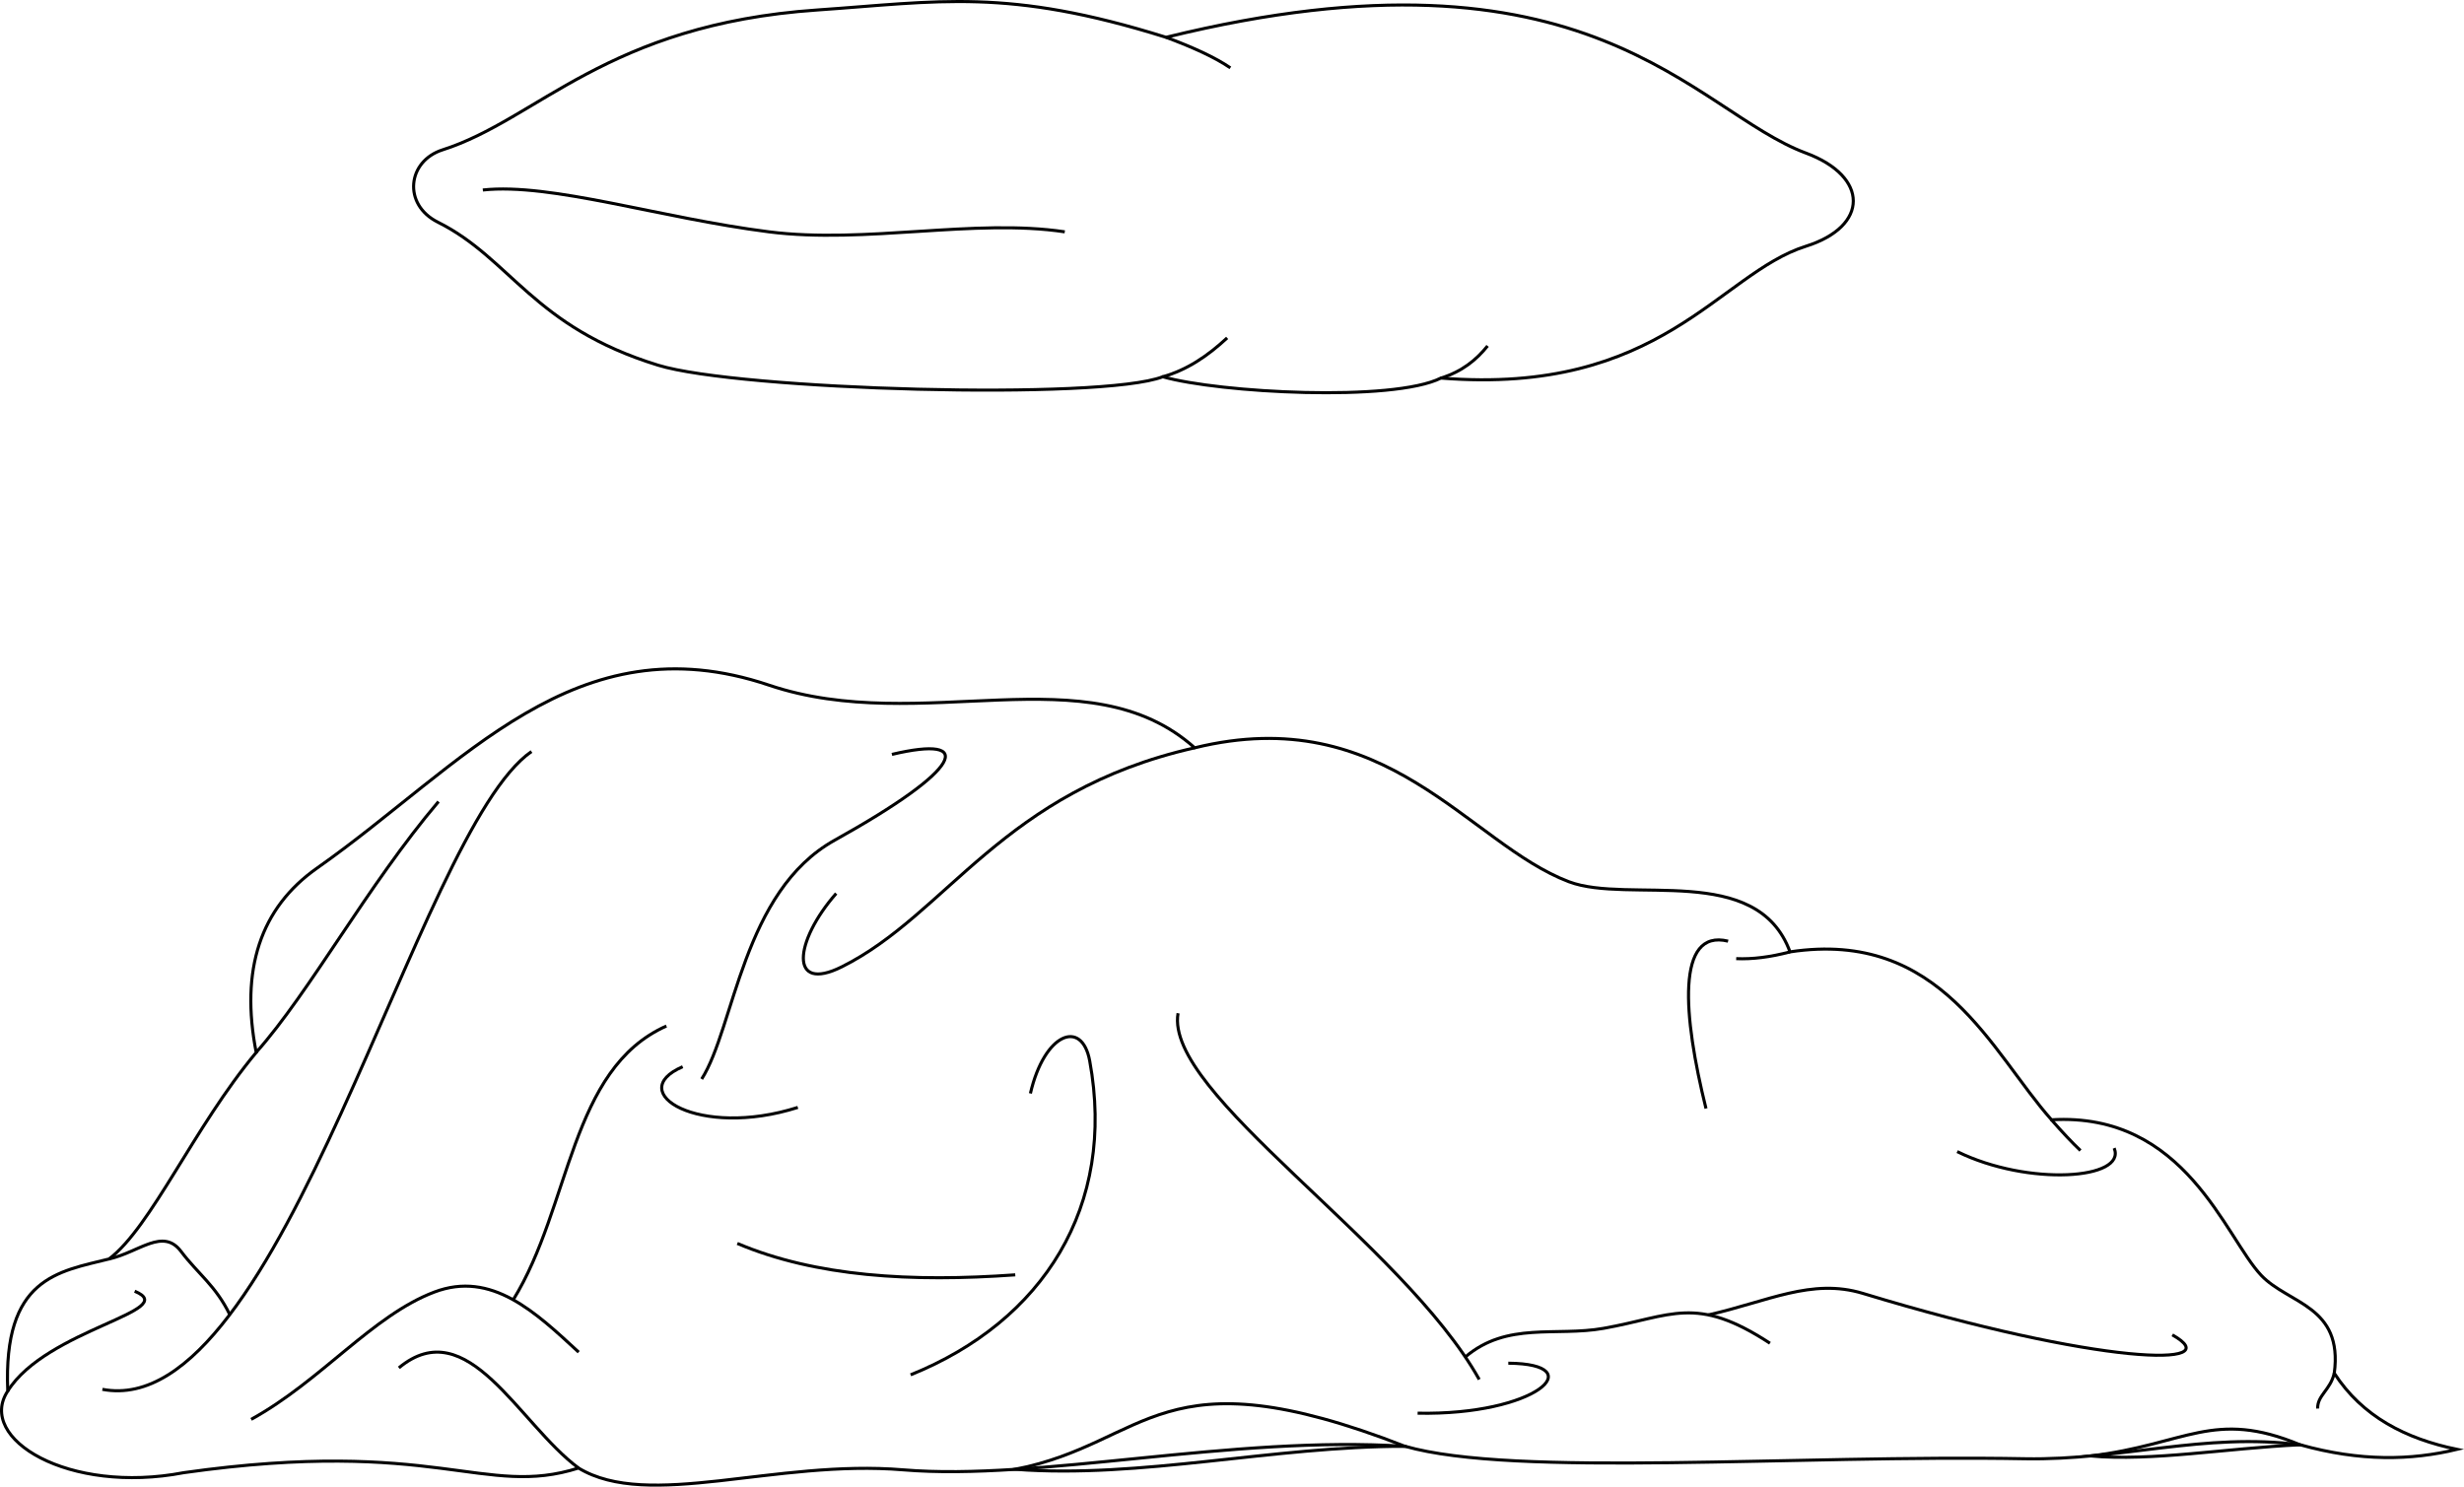
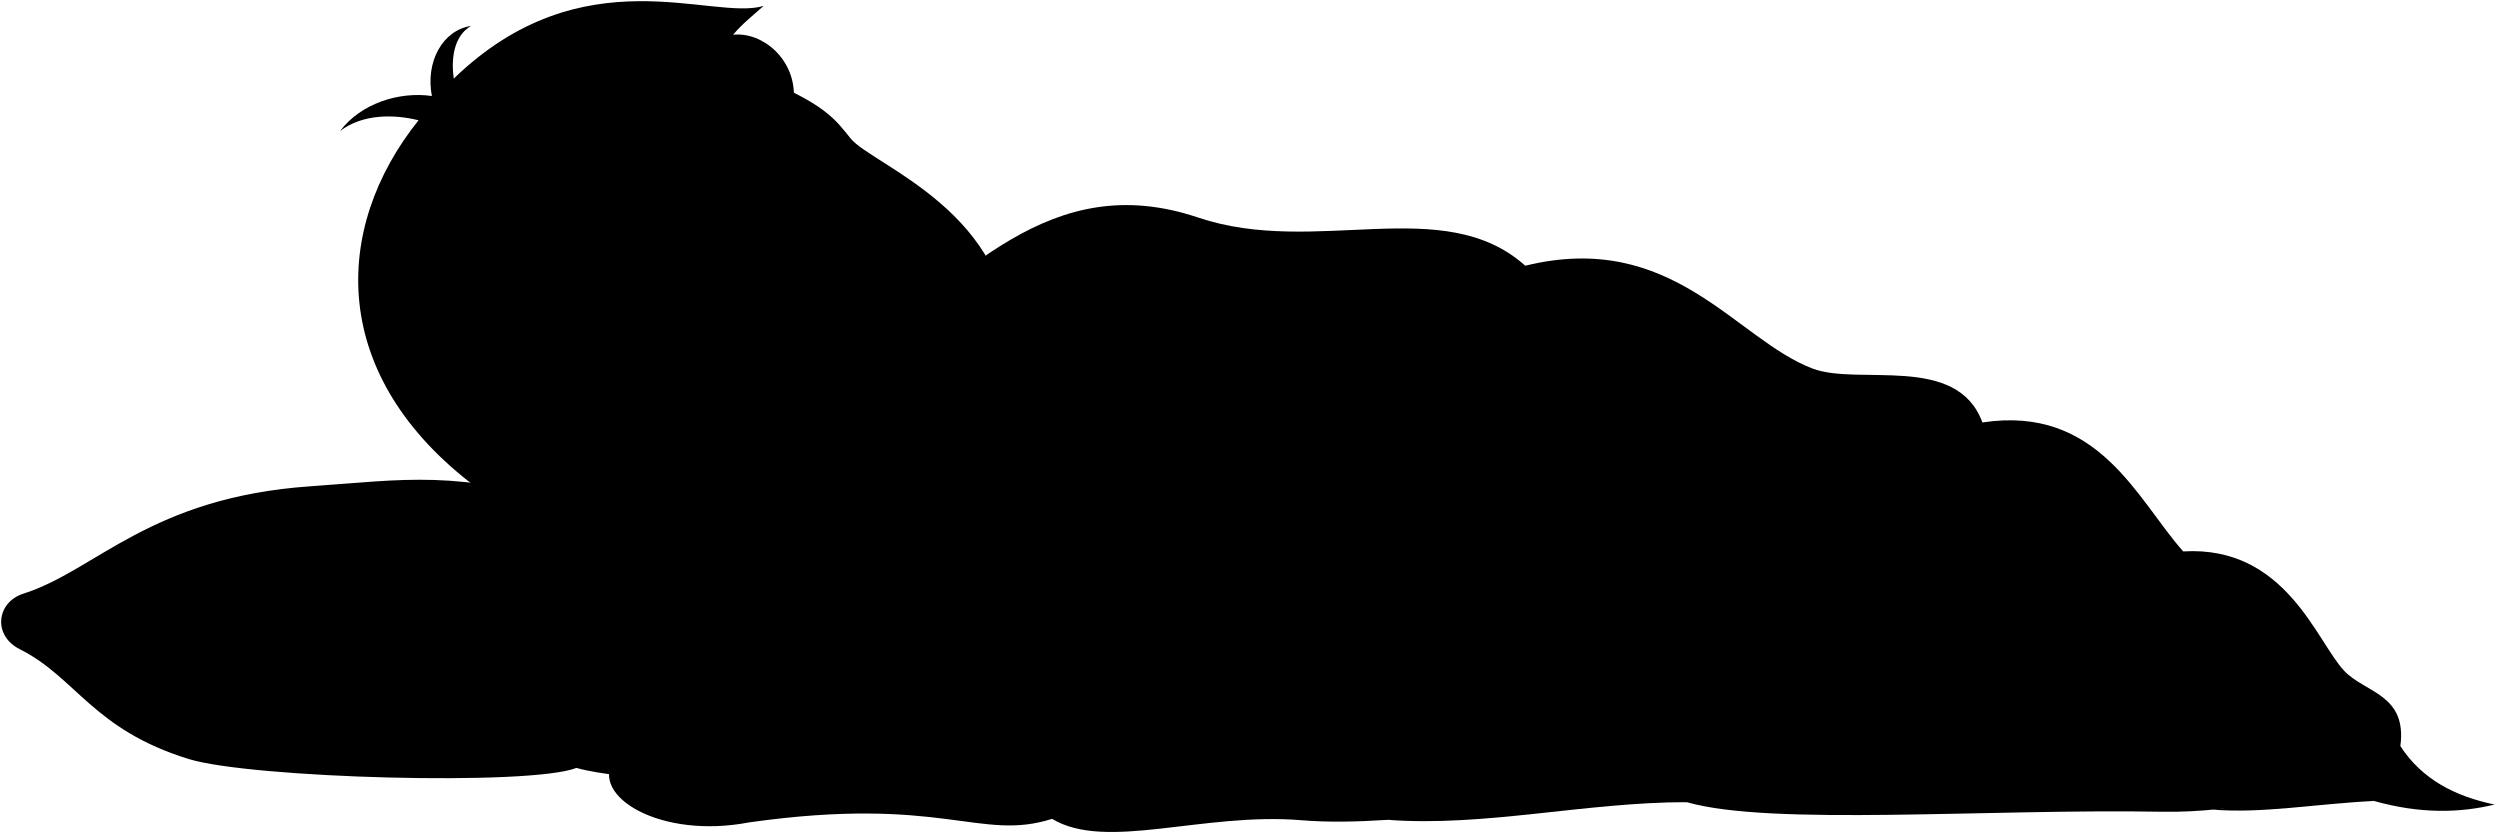
- <svg xmlns="http://www.w3.org/2000/svg" id="presence" viewBox="0 0 1604.56 968.26">
-   <defs>
-     <style>
-       .cls-1 {
-         fill: none;
-         stroke: #000;
-         stroke-miterlimit: 10;
-         stroke-width: 2px;
-       }
-     </style>
-   </defs>
-   <g id="pillow">
-     <path id="captainBedPillow" class="cls-1" d="M759.34,24.3c276.37-68,343.37,48.16,416.65,75.38,41.19,15.3,41.17,47.75,0,60.71-56.53,17.8-94.22,97.36-237.64,85.85-31.4,15.7-144.51,9.61-181.15-.86-39.74,15.51-276.09,8.66-328.67-7.52-81.66-25.12-95.63-69.27-143.42-93.17-23-11.51-19.89-39.78,3.14-47.11C350.08,77.91,395,15.93,532.17,6.5,611.42,1.06,655.7-8.15,759.34,24.3Z" />
-     <g id="pilowFoldLine">
-       <path class="cls-1" d="M759.34,24.3c17.64,6.55,32.07,13.16,41.87,19.89" />
-       <path class="cls-1" d="M757.2,245.38c15.58-4.31,29.26-13.51,41.92-25.31" />
-       <path class="cls-1" d="M938.35,246.24c13.66-4.19,23-11.77,30.36-20.94" />
+ <svg viewBox="0 0 2120.02 706.52">
+   <g class="pillow">
+     <path class="preteenPillow" d="M491,430.13c276.38-68.05,343.37,48.15,416.66,75.37,41.19,15.3,41.17,47.76,0,60.72C851.13,584,813.45,663.58,670,652.06c-31.41,15.71-144.52,9.61-181.16-.86-39.73,15.52-276.08,8.67-328.67-7.51-81.65-25.13-95.63-69.28-143.42-93.17-23-11.52-19.89-39.78,3.14-47.11,61.84-19.68,106.78-81.66,243.92-91.08C343.1,406.89,387.37,397.68,491,430.13Z" />
+     <g class="pilowFoldLine">
+       <path d="M491,430.13c17.65,6.54,32.07,13.16,41.88,19.89" />
+       <path d="M488.87,651.2c15.59-4.3,29.27-13.5,41.92-25.31" />
+       <path d="M670,652.06c13.66-4.18,23-11.77,30.36-20.93" />
    </g>
-     <path id="pillowDisplayLine" class="cls-1" d="M314.42,123.75C358.85,118.94,429.76,142,500.76,151c63,8,133.82-8.86,192.62,0" />
+     <path class="pillowDisplayLine" d="M46.1,529.58c44.43-4.81,115.34,18.25,186.34,27.22,63,8,133.82-8.86,192.62,0" />
  </g>
-   <g id="blanket">
-     <path id="captainBedBlanket" class="cls-1" d="M778,487.07c124.87-30.65,178.37,62.46,243.66,87.22,39.13,14.83,122.5-13,144,45.68,98.65-14.92,131.23,65.51,170.28,109.37,87.19-5.17,113.14,76.65,136.6,101.34,17.78,18.71,53.41,19.73,47.55,63.74,18.31,28.25,46.47,42.65,79.93,49.58-29.81,7.18-62.92,8-102.19-3-62.48-8.09-116.44,10.24-179.08,9.11C1169.78,947.38,986.34,962.4,915,942c-112.5-7.31-238.44,22.72-326.74,15.34-83.45-7-165.94,26.47-211.53-1.17-61.31,19.49-92.87-20.21-257,3C44.62,973.6-15.44,937,5.06,906,1.86,832.08,37.9,828.28,71,820c27.54-20.84,55.12-85.64,95.84-134.51-10.52-53.78,2.61-94.06,39.7-120.13,95.2-66.9,167.91-161.65,294.23-119.11C600.49,479.83,708.4,424.86,778,487.07Z" />
-     <g id="captainBedBlanketInner">
-       <path class="cls-1" d="M915,942c-160.66-62.46-166.13-2.3-253.88,15C743.41,963.12,828.58,942,915,942Z" />
-       <path class="cls-1" d="M1497.79,941c-56.48-23.46-74-.16-136.74,7.33C1402.49,951.8,1448.43,943.38,1497.79,941Z" />
+   <g class="head49">
+     <g class="skinEastAsian">
+       <path d="M657.24,71.13c43.09,19.06,51.48,30.49,64.08,46.27,18,22.58,139.38,63.21,135,180.41-1.35,35.95,4.24,41.13-6,64.69C806.73,463.07,618.73,489.68,521.2,438.4Z" />
    </g>
-     <g id="blanketFoldLine">
-       <path class="cls-1" d="M166.79,685.48C201.92,646,239,577.05,285.56,522.1" />
-       <path class="cls-1" d="M346.1,489.5C270.66,541.66,184,927.25,66.68,904.9" />
-       <path class="cls-1" d="M5.06,906C30.41,865.5,118.62,853.68,87.7,841" />
-       <path class="cls-1" d="M580.81,491.36c55-13,46.5,9.32-37.25,55.88-60.06,33.4-65.2,122-86.62,155.55" />
-       <path class="cls-1" d="M163.55,924.46c45.64-25.15,78.88-67.55,119.22-82.89,37.4-14.23,66.13,13.31,94.07,39.11" />
-       <path class="cls-1" d="M71,820c19.83-4.51,35.08-20.57,46.9-4.93,11,14.59,22.58,22.3,31.76,41.21" />
-       <path class="cls-1" d="M334.21,846.59c37.65-60.94,36.89-150.3,99.74-178.32" />
-       <path class="cls-1" d="M376.74,956.14c-39-28.88-72.28-102.34-117-65.23" />
-       <path class="cls-1" d="M444.55,694.78c-38.62,16.66,10.6,47,75,26.5" />
-       <path class="cls-1" d="M778,487.07C652.8,515.3,617.19,595.21,548.3,629.65c-34.84,17.42-31-16.66-3.79-47.71" />
-       <path class="cls-1" d="M480.14,809.88c51.11,21.66,113.41,25.29,181,20.45" />
-       <path class="cls-1" d="M671,712.19c9.08-39.37,33.54-48.81,38.62-21.2C727,785.65,679.31,860.62,593,895.45" />
-       <path class="cls-1" d="M767.15,659.94c-9.09,52.25,146.15,149.18,196.13,238.54" />
-       <path class="cls-1" d="M1165.62,620q-19.2,5.07-35,4.38" />
-       <path class="cls-1" d="M1125.34,613c-34.08-8.33-29.36,48.68-14.39,109" />
-       <path class="cls-1" d="M1335.9,729.34c7.21,8.23,13.59,15,18.89,20" />
-       <path class="cls-1" d="M1376.75,747.79c8.33,20.44-56,25-102.23,2.27" />
-       <path class="cls-1" d="M954.22,883.82c27.24-23.2,58.9-13.1,90.09-18.66,44.52-7.94,59.82-22,108.29,9.71" />
-       <path class="cls-1" d="M982.21,887.88c54.5.41,18.18,34.08-59.06,32.56" />
-       <path class="cls-1" d="M1112.45,856.43c38.63-8.69,67.23-24.17,100.73-14,154.48,46.95,239.41,48.43,201.43,27" />
-       <path class="cls-1" d="M1520.05,894.42c-2.45,10.88-11.12,14.48-10.78,23" />
+     <g class="skinOverlapLine">
+       <path d="M703.89,198.72c6.12,4.83,25.61,11.83,36.68,13.06,16.52,1.84,31.56.46,26.5-13.94" />
+     </g>
+     <g class="skinFoldLine">
+       <path d="M676.31,137.75c-12.56,1.48,27.56,51.81,63.35,52.53" />
+       <path d="M686,154.15c10.38-3.68,13,9.37,23.65,16.53,3.81,2.56,12,5.53,11.12,15.18" />
+     </g>
+     <path class="hairBlack" d="M621.67,29.48c7.44-9,17.26-16.76,25.92-24.48C603.88,18.23,494.46-39.39,384.8,66.64,382.62,51.75,384,30.81,399.47,22c-24.35,3.67-38.8,30.68-33.23,59.41-28.12-4.06-60.56,6.6-77.82,29.67C308,96.21,334.92,97,354.92,102c-73.79,92.17-76.24,217.29,49,311.24,149.65,107.12,193.05-34.6,245-29.8-17.11-56.66,67.53-116.51,54.93-184.72-74.32-35.92-66.29-96-18.44-63.55,7.88-2.48,12.77-3.57,17.88-7.08-26.23-23.3-25.28-15.17-30.11-44.47C675,50.4,646.57,26.75,621.67,29.48Z" />
+     <path class="hairOverlapLine" d="M655.18,82.07c-.91,7.73-2.67,24.73.76,34,3.52-11.13,15.1-22,17.28-32.48" />
+   </g>
+   <g class="blanket">
+     <path class="preteenBlanket" d="M1293.44,225.33c124.87-30.65,178.36,62.46,243.65,87.22,39.14,14.83,122.51-13,144,45.68,98.66-14.92,131.24,65.51,170.29,109.37,87.19-5.17,113.14,76.65,136.6,101.34,17.78,18.71,53.41,19.73,47.55,63.74,18.31,28.25,46.47,42.65,79.93,49.58-29.81,7.18-62.92,8-102.19-3-62.49-8.09-116.44,10.24-179.08,9.11-148.93-2.69-332.37,12.33-403.7-8.1C1318,672.92,1192,703,1103.73,695.57c-83.45-7-165.94,26.47-211.53-1.17-61.31,19.49-92.87-20.21-257,3C560.08,711.86,500,675.2,520.52,644.28c-3.2-73.94,32.84-77.74,65.89-86,27.54-20.84,55.12-85.64,95.84-134.51-10.52-53.78,2.6-94.06,39.7-120.13,95.2-66.9,167.91-161.65,294.23-119.12C1116,218.09,1223.86,163.12,1293.44,225.33Z" />
+     <g class="preteenBlanketInner">
+       <path d="M1430.47,680.23c-160.66-62.46-166.13-2.3-253.88,15C1258.87,701.37,1344,680.28,1430.47,680.23Z" />
+       <path d="M2013.25,679.22c-56.48-23.46-74-.16-136.74,7.33C1918,690.06,1963.89,681.64,2013.25,679.22Z" />
+     </g>
+     <g class="blanketFoldLine">
+       <path d="M682.25,423.74c35.13-39.5,72.2-108.43,118.77-163.38" />
+       <path d="M861.56,227.76c-75.44,52.16-162.06,437.75-279.42,415.4" />
+       <path d="M520.52,644.28c25.35-40.52,113.56-52.34,82.64-65.07" />
+       <path d="M1096.27,229.62c55-13,46.5,9.32-37.25,55.88-60.07,33.4-65.2,122-86.62,155.55" />
+       <path d="M679,662.72c45.63-25.15,78.88-67.55,119.22-82.89,37.4-14.23,66.13,13.31,94.07,39.11" />
+       <path d="M586.41,558.25c19.83-4.52,35.08-20.57,46.9-4.93,11,14.59,22.58,22.3,31.76,41.2" />
+       <path d="M849.67,584.85c37.64-60.94,36.89-150.3,99.74-178.32" />
+       <path d="M892.2,694.4c-39-28.88-72.28-102.34-117-65.23" />
+       <path d="M960,433c-38.62,16.66,10.6,46.95,75,26.5" />
+       <path d="M1293.44,225.33c-125.18,28.23-160.79,108.14-229.68,142.58-34.84,17.42-31-16.66-3.79-47.71" />
+       <path d="M995.6,548.14c51.11,21.66,113.41,25.29,181,20.45" />
+       <path d="M1186.44,450.45c9.08-39.37,33.54-48.81,38.62-21.2,17.41,94.66-30.29,169.63-116.62,204.46" />
+       <path d="M1282.61,398.2c-9.09,52.25,146.15,149.18,196.13,238.54" />
+       <path d="M1681.07,358.23q-19.18,5.07-35,4.38" />
+       <path d="M1640.8,351.25c-34.08-8.33-29.36,48.68-14.39,109.05" />
+       <path d="M1851.36,467.6c7.21,8.22,13.59,15,18.89,20" />
+       <path d="M1892.21,486c8.33,20.45-56,25-102.23,2.28" />
+       <path d="M1469.68,622.08c27.24-23.2,58.9-13.1,90.09-18.66,44.52-7.94,59.82-22,108.29,9.71" />
+       <path d="M1497.67,626.14c54.5.41,18.18,34.08-59.06,32.56" />
+       <path d="M1627.91,594.69c38.63-8.69,67.23-24.17,100.73-14,154.48,46.95,239.4,48.43,201.43,27" />
+       <path d="M2035.51,632.68c-2.45,10.88-11.12,14.48-10.78,23" />
    </g>
  </g>
</svg>
